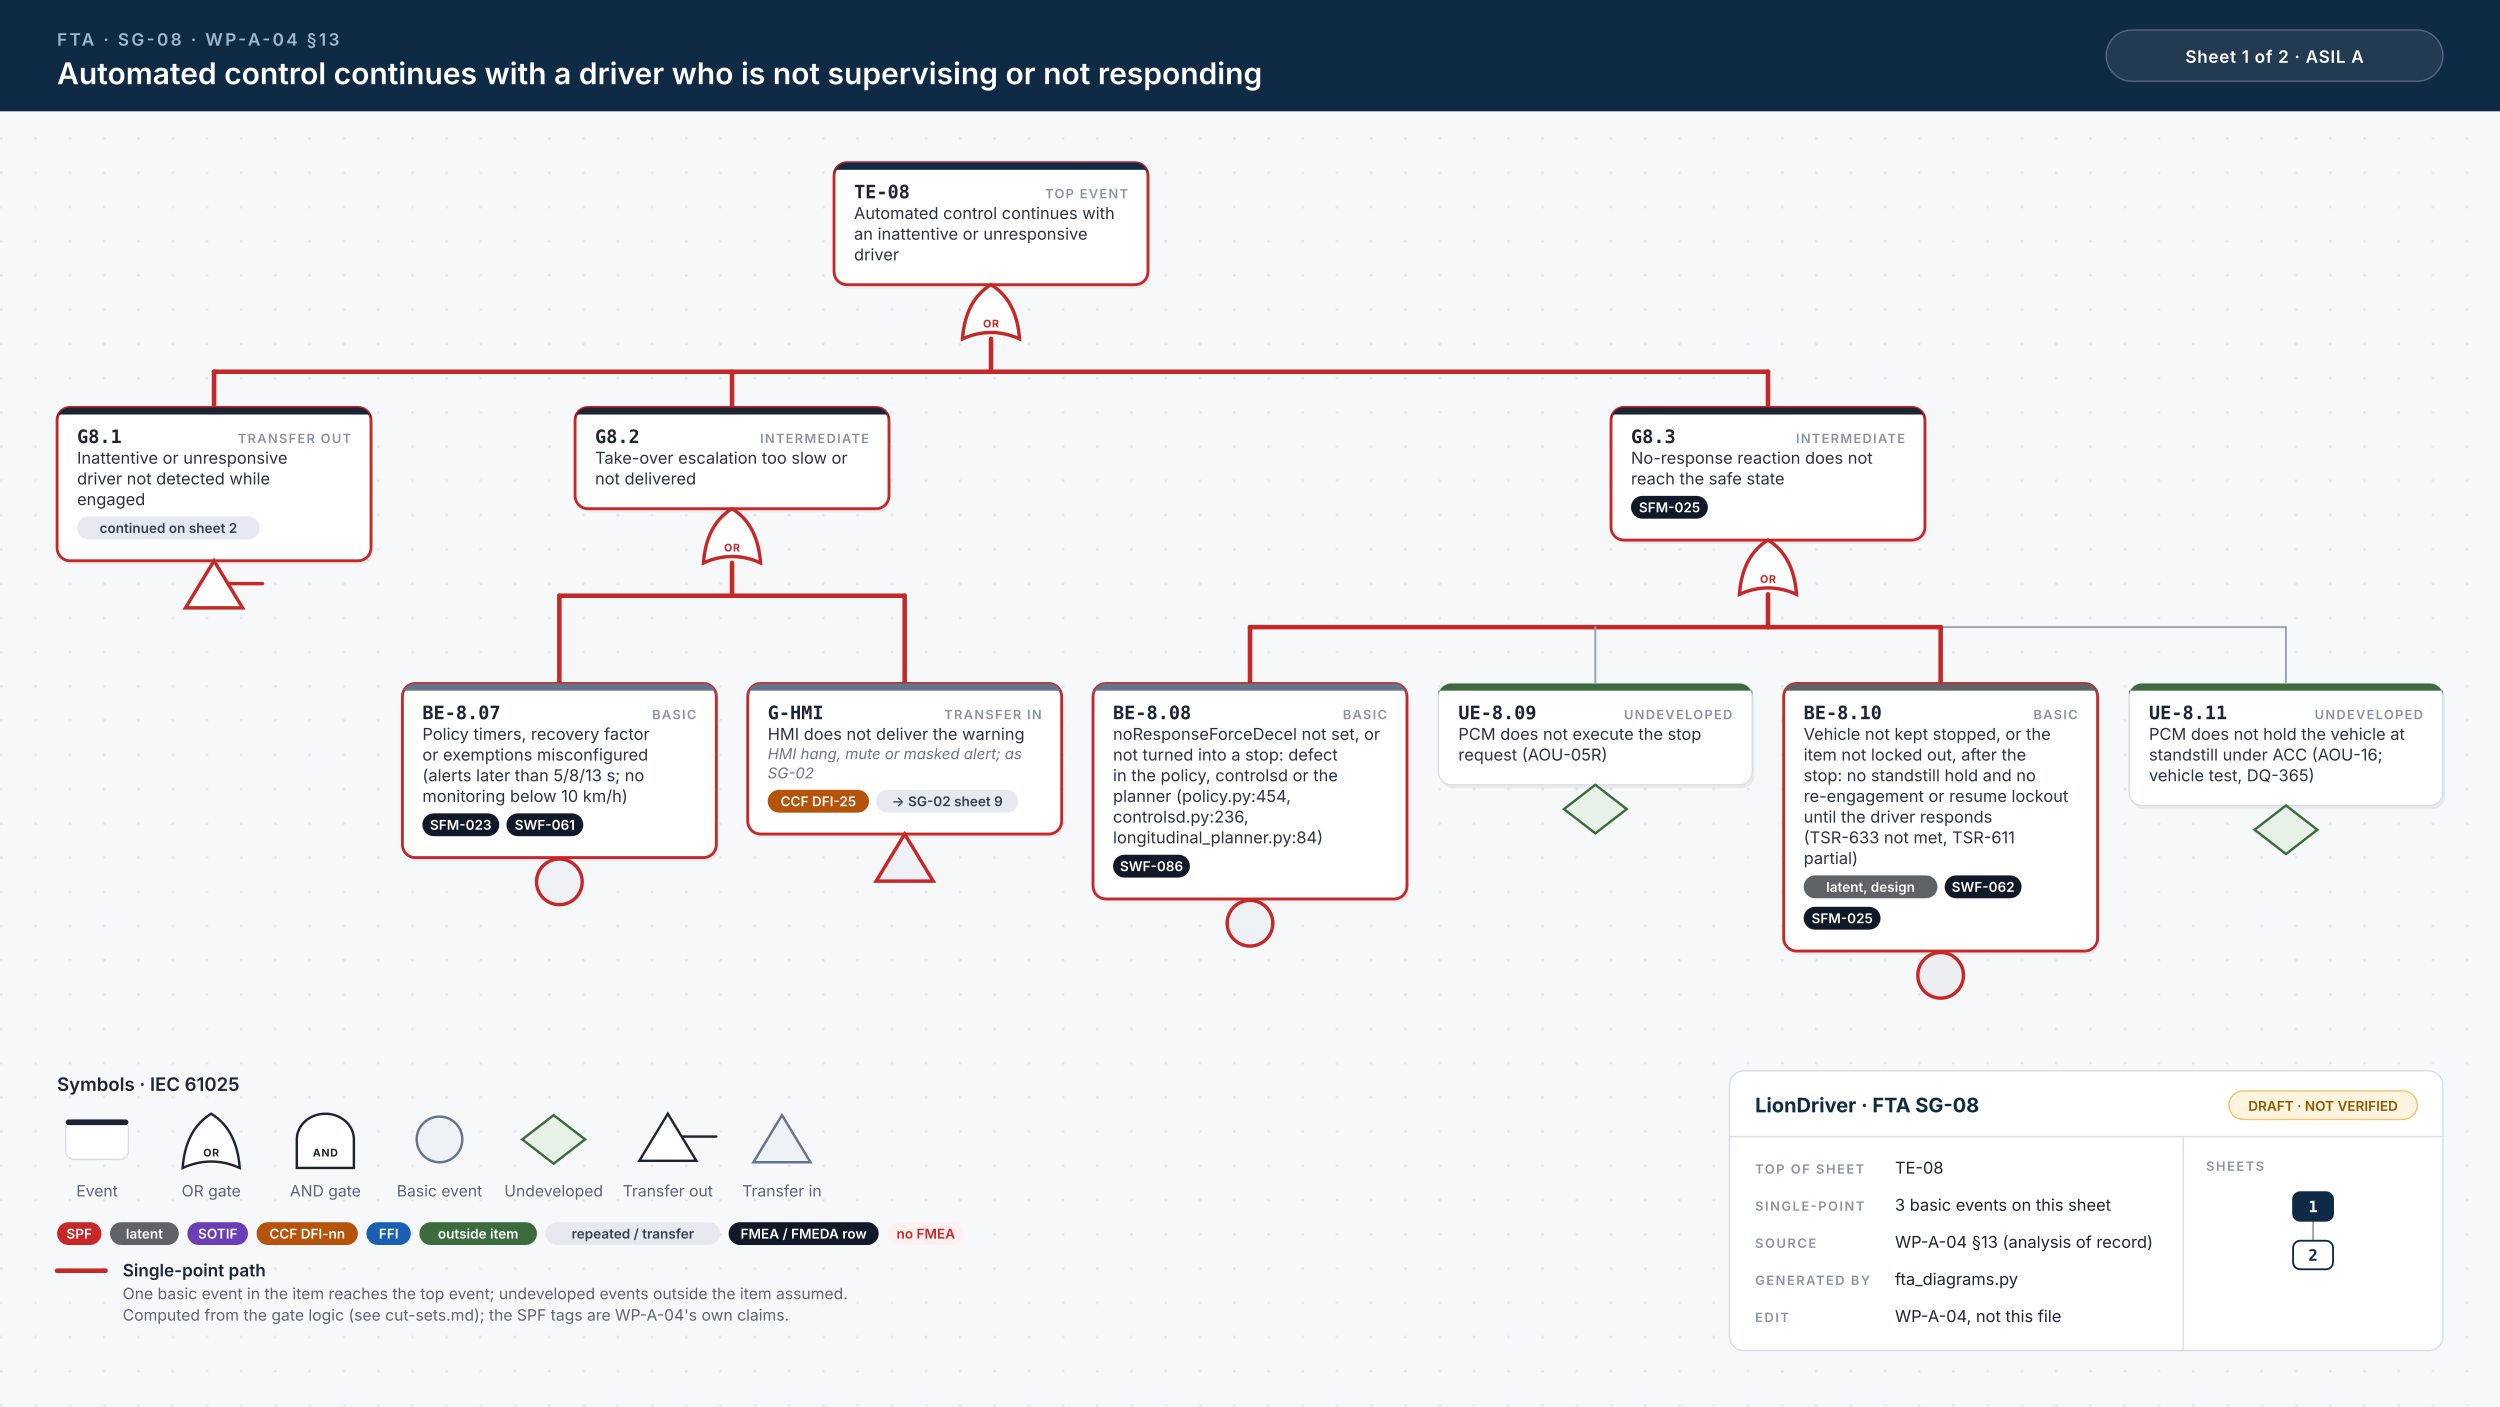
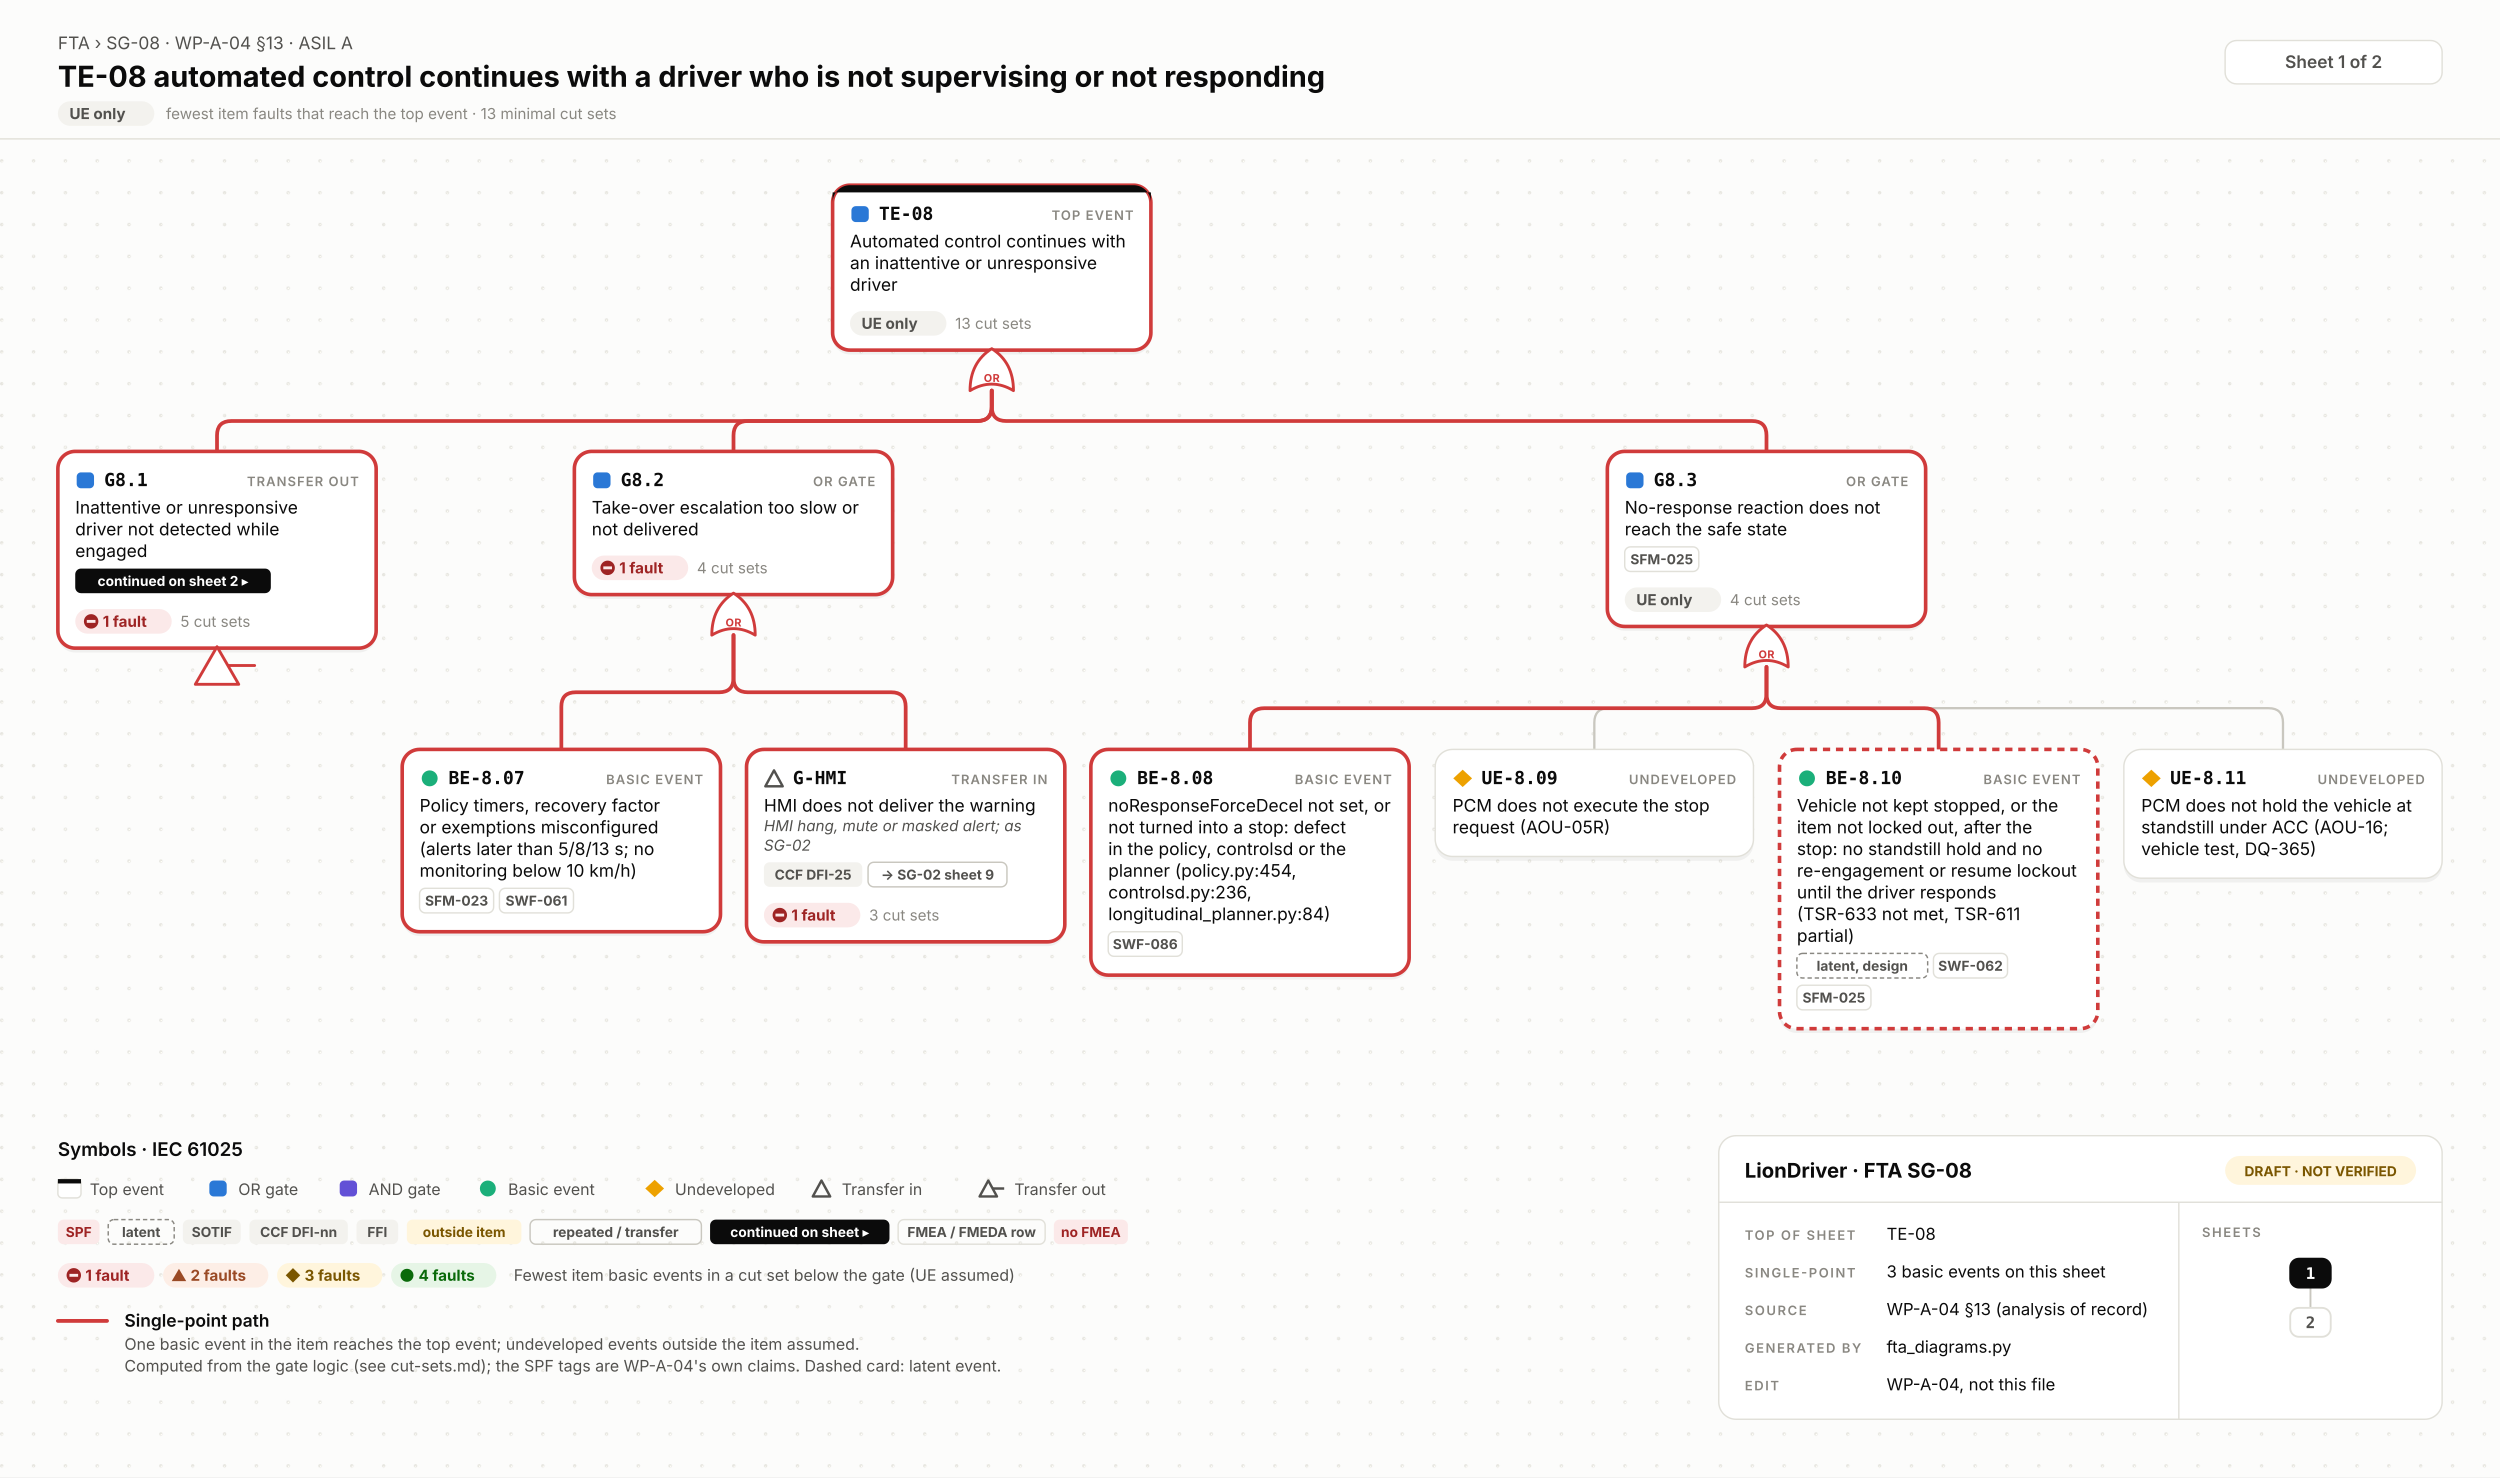
- <svg xmlns="http://www.w3.org/2000/svg" width="1752" height="986" viewBox="0 0 1752 986">
-   <style>.id{font:700 13px 'JetBrains Mono', Menlo, Consolas, monospace;fill:#1d2433}.kind{font:600 9px Inter, 'Helvetica Neue', Helvetica, Arial, sans-serif;letter-spacing:.1em;fill:#8a93a3;text-anchor:end}.d{font:400 11.5px Inter, 'Helvetica Neue', Helvetica, Arial, sans-serif;fill:#2b3343}.n{font:italic 400 10.5px Inter, 'Helvetica Neue', Helvetica, Arial, sans-serif;fill:#6b7385}.chip{font:600 9.5px Inter, 'Helvetica Neue', Helvetica, Arial, sans-serif;text-anchor:middle}.gl{font:700 7.5px Inter, 'Helvetica Neue', Helvetica, Arial, sans-serif;letter-spacing:.06em;text-anchor:middle}.eyebrow{font:600 12px Inter, 'Helvetica Neue', Helvetica, Arial, sans-serif;letter-spacing:.14em;fill:#9fb7d1}.title{font:600 21px Inter, 'Helvetica Neue', Helvetica, Arial, sans-serif;fill:#fff}.title2{font:600 17px Inter, 'Helvetica Neue', Helvetica, Arial, sans-serif;fill:#fff}.hc{font:600 12px Inter, 'Helvetica Neue', Helvetica, Arial, sans-serif;letter-spacing:.04em;fill:#fff;text-anchor:middle}.lh{font:600 13px Inter, 'Helvetica Neue', Helvetica, Arial, sans-serif;fill:#1d2433}.lb{font:600 12px Inter, 'Helvetica Neue', Helvetica, Arial, sans-serif;fill:#1d2433}.s{font:400 11px Inter, 'Helvetica Neue', Helvetica, Arial, sans-serif;fill:#5b6475}.tbh{font:700 14px Inter, 'Helvetica Neue', Helvetica, Arial, sans-serif;fill:#0f2a44}.k{font:600 9px Inter, 'Helvetica Neue', Helvetica, Arial, sans-serif;letter-spacing:.12em;fill:#8a93a3}.v{font:400 11.5px Inter, 'Helvetica Neue', Helvetica, Arial, sans-serif;fill:#1d2433}.mm{font:700 11px 'JetBrains Mono', Menlo, Consolas, monospace;text-anchor:middle}.w{stroke:#9aa3b2;stroke-width:1.4;stroke-linecap:round}.wh{stroke:#c62828;stroke-width:3.2;stroke-linecap:round}.shadow{fill:#0f172a;opacity:.06}</style>
+ <svg xmlns="http://www.w3.org/2000/svg" width="1728" height="1021" viewBox="0 0 1728 1021">
+   <style>.id{font:700 12.5px 'JetBrains Mono', Menlo, Consolas, 'DejaVu Sans Mono', monospace;fill:#0b0b0b}.kind{font:600 9px Inter, 'Helvetica Neue', Helvetica, Arial, sans-serif;letter-spacing:.08em;fill:#898781;text-anchor:end}.d{font:400 12px Inter, 'Helvetica Neue', Helvetica, Arial, sans-serif;fill:#0b0b0b}.n{font:italic 400 10.5px Inter, 'Helvetica Neue', Helvetica, Arial, sans-serif;fill:#52514e}.chip{font:700 9.5px Inter, 'Helvetica Neue', Helvetica, Arial, sans-serif;text-anchor:middle}.st{font:700 10.5px Inter, 'Helvetica Neue', Helvetica, Arial, sans-serif}.cs{font:400 10.5px Inter, 'Helvetica Neue', Helvetica, Arial, sans-serif;fill:#898781}.gl{font:700 7.5px Inter, 'Helvetica Neue', Helvetica, Arial, sans-serif;letter-spacing:.04em;text-anchor:middle}.eyebrow{font:400 12px Inter, 'Helvetica Neue', Helvetica, Arial, sans-serif;fill:#52514e}.title{font:700 20px Inter, 'Helvetica Neue', Helvetica, Arial, sans-serif;fill:#0b0b0b}.title2{font:700 16px Inter, 'Helvetica Neue', Helvetica, Arial, sans-serif;fill:#0b0b0b}.hc{font:600 12px Inter, 'Helvetica Neue', Helvetica, Arial, sans-serif;fill:#52514e;text-anchor:middle}.lh{font:600 13px Inter, 'Helvetica Neue', Helvetica, Arial, sans-serif;fill:#0b0b0b}.lb{font:600 12px Inter, 'Helvetica Neue', Helvetica, Arial, sans-serif;fill:#0b0b0b}.s{font:400 11px Inter, 'Helvetica Neue', Helvetica, Arial, sans-serif;fill:#52514e}.tbh{font:700 14px Inter, 'Helvetica Neue', Helvetica, Arial, sans-serif;fill:#0b0b0b}.k{font:600 9px Inter, 'Helvetica Neue', Helvetica, Arial, sans-serif;letter-spacing:.12em;fill:#898781}.v{font:400 11.5px Inter, 'Helvetica Neue', Helvetica, Arial, sans-serif;fill:#0b0b0b}.mm{font:700 11px 'JetBrains Mono', Menlo, Consolas, 'DejaVu Sans Mono', monospace;text-anchor:middle}.w{fill:none;stroke:#c9c7bf;stroke-width:1.6;stroke-linecap:round}.wh{fill:none;stroke:#d03b3b;stroke-width:2.6;stroke-linecap:round}.shadow{fill:#000;opacity:.05}</style>
  <defs>
-     <pattern id="dots" width="24" height="24" patternUnits="userSpaceOnUse">
-       <circle cx="1" cy="1" r="1" fill="#e3e7ee" />
+     <pattern id="dots" width="22" height="22" patternUnits="userSpaceOnUse">
+       <circle cx="1.2" cy="1.2" r="1.2" fill="#e7e6e0" />
    </pattern>
  </defs>
-   <rect width="100%" height="100%" fill="#f7f8fa" />
-   <rect y="78" width="100%" height="908" fill="url(#dots)" />
-   <rect width="100%" height="78" fill="#0f2a44" />
-   <text x="40" y="32" class="eyebrow">FTA · SG-08 · WP-A-04 §13</text>
-   <text x="40" y="59" class="title">Automated control continues with a driver who is not supervising or not responding</text>
-   <rect x="1476" y="21" width="236" height="36" rx="18" fill="#ffffff14" stroke="#ffffff40" />
-   <text x="1594" y="44" class="hc">Sheet 1 of 2  ·  ASIL A</text>
-   <rect x="586.0" y="116.5" width="220" height="85.5" rx="9" class="shadow" />
-   <rect x="584.5" y="114" width="220" height="85.5" rx="9" fill="#fff" stroke="#c62828" stroke-width="2" />
-   <path d="M593.5,114 H795.5 A9,9 0 0 1 804.5,123 V119 H584.5 V123 A9,9 0 0 1 593.5,114 Z" fill="#0f2a44" />
-   <text x="598.5" y="139" class="id">TE-08</text>
-   <text x="790.5" y="139" class="kind">TOP EVENT</text>
-   <text x="598.5" y="153.5" class="d">Automated control continues with</text>
-   <text x="598.5" y="168.0" class="d">an inattentive or unresponsive</text>
-   <text x="598.5" y="182.5" class="d">driver</text>
-   <path d="M674.5,237.5 Q694.5,228.5 714.5,237.5 Q712.5,210.5 694.5,199.5 Q676.5,210.5 674.5,237.5 Z" fill="#fff" stroke="#c62828" stroke-width="2.4" />
-   <text x="694.5" y="229.5" class="gl" fill="#c62828">OR</text>
-   <line x1="150.0" y1="260.5" x2="1239.0" y2="260.5" class="w" />
-   <line x1="150.0" y1="260.5" x2="1239.0" y2="260.5" class="wh" />
-   <line x1="694.5" y1="237.5" x2="694.5" y2="260.5" class="wh" />
-   <line x1="150.0" y1="260.5" x2="150.0" y2="285.5" class="wh" />
-   <line x1="513.0" y1="260.5" x2="513.0" y2="285.5" class="wh" />
-   <line x1="1239.0" y1="260.5" x2="1239.0" y2="285.5" class="wh" />
-   <rect x="41.5" y="288.0" width="220" height="107.5" rx="9" class="shadow" />
-   <rect x="40" y="285.5" width="220" height="107.5" rx="9" fill="#fff" stroke="#c62828" stroke-width="2" />
-   <path d="M49,285.5 H251 A9,9 0 0 1 260,294.5 V290.5 H40 V294.5 A9,9 0 0 1 49,285.5 Z" fill="#1d2433" />
-   <text x="54" y="310.5" class="id">G8.1</text>
-   <text x="246" y="310.5" class="kind">TRANSFER OUT</text>
-   <text x="54" y="325.0" class="d">Inattentive or unresponsive</text>
-   <text x="54" y="339.5" class="d">driver not detected while</text>
-   <text x="54" y="354.0" class="d">engaged</text>
-   <rect x="54.0" y="362.0" width="128.0" height="16" rx="8" fill="#e6e9ef" />
-   <text x="118.0" y="373.5" class="chip" fill="#334155">continued on sheet 2</text>
-   <path d="M150.0,393.0 L170.0,426.0 L130.0,426.0 Z" fill="#fff" stroke="#c62828" stroke-width="2.4" />
-   <line x1="160.0" y1="409.0" x2="184.0" y2="409.0" stroke="#c62828" stroke-width="2.4" stroke-linecap="round" />
-   <rect x="404.5" y="288.0" width="220" height="71.0" rx="9" class="shadow" />
-   <rect x="403.0" y="285.5" width="220" height="71.0" rx="9" fill="#fff" stroke="#c62828" stroke-width="2" />
-   <path d="M412.0,285.5 H614.0 A9,9 0 0 1 623.0,294.5 V290.5 H403.0 V294.5 A9,9 0 0 1 412.0,285.5 Z" fill="#1d2433" />
-   <text x="417.0" y="310.5" class="id">G8.2</text>
-   <text x="609.0" y="310.5" class="kind">INTERMEDIATE</text>
-   <text x="417.0" y="325.0" class="d">Take-over escalation too slow or</text>
-   <text x="417.0" y="339.5" class="d">not delivered</text>
-   <path d="M493.0,394.5 Q513.0,385.5 533.0,394.5 Q531.0,367.5 513.0,356.5 Q495.0,367.5 493.0,394.5 Z" fill="#fff" stroke="#c62828" stroke-width="2.4" />
-   <text x="513.0" y="386.5" class="gl" fill="#c62828">OR</text>
-   <line x1="392.0" y1="417.5" x2="634.0" y2="417.5" class="w" />
-   <line x1="392.0" y1="417.5" x2="634.0" y2="417.5" class="wh" />
-   <line x1="513.0" y1="394.5" x2="513.0" y2="417.5" class="wh" />
-   <line x1="392.0" y1="417.5" x2="392.0" y2="479.0" class="wh" />
-   <line x1="634.0" y1="417.5" x2="634.0" y2="479.0" class="wh" />
-   <rect x="283.5" y="481.5" width="220" height="122.0" rx="9" class="shadow" />
-   <rect x="282" y="479.0" width="220" height="122.0" rx="9" fill="#fff" stroke="#c62828" stroke-width="2" />
-   <path d="M291,479.0 H493 A9,9 0 0 1 502,488.0 V484.0 H282 V488.0 A9,9 0 0 1 291,479.0 Z" fill="#64748b" />
-   <text x="296" y="504.0" class="id">BE-8.07</text>
-   <text x="488" y="504.0" class="kind">BASIC</text>
-   <text x="296" y="518.5" class="d">Policy timers, recovery factor</text>
-   <text x="296" y="533.0" class="d">or exemptions misconfigured</text>
-   <text x="296" y="547.5" class="d">(alerts later than 5/8/13 s; no</text>
-   <text x="296" y="562.0" class="d">monitoring below 10 km/h)</text>
-   <rect x="296.0" y="570.0" width="53.9" height="16" rx="8" fill="#111827" />
-   <text x="322.9" y="581.5" class="chip" fill="#fff">SFM-023</text>
-   <rect x="354.9" y="570.0" width="53.9" height="16" rx="8" fill="#111827" />
-   <text x="381.8" y="581.5" class="chip" fill="#fff">SWF-061</text>
-   <circle cx="392.0" cy="618.0" r="16" fill="#eef1f5" stroke="#c62828" stroke-width="2.4" />
-   <rect x="525.5" y="481.5" width="220" height="105.5" rx="9" class="shadow" />
-   <rect x="524" y="479.0" width="220" height="105.5" rx="9" fill="#fff" stroke="#c62828" stroke-width="2" />
-   <path d="M533,479.0 H735 A9,9 0 0 1 744,488.0 V484.0 H524 V488.0 A9,9 0 0 1 533,479.0 Z" fill="#64748b" />
-   <text x="538" y="504.0" class="id">G-HMI</text>
-   <text x="730" y="504.0" class="kind">TRANSFER IN</text>
-   <text x="538" y="518.5" class="d">HMI does not deliver the warning</text>
-   <text x="538" y="532.0" class="n">HMI hang, mute or masked alert; as</text>
-   <text x="538" y="545.5" class="n">SG-02</text>
-   <rect x="538.0" y="553.5" width="71.0" height="16" rx="8" fill="#b45309" />
-   <text x="573.5" y="565.0" class="chip" fill="#fff">CCF DFI-25</text>
-   <rect x="614.0" y="553.5" width="99.5" height="16" rx="8" fill="#e6e9ef" />
-   <text x="663.8" y="565.0" class="chip" fill="#334155">→ SG-02 sheet 9</text>
-   <path d="M634.0,584.5 L654.0,617.5 L614.0,617.5 Z" fill="#eef1f5" stroke="#c62828" stroke-width="2.4" />
-   <rect x="1130.5" y="288.0" width="220" height="93.0" rx="9" class="shadow" />
-   <rect x="1129.0" y="285.5" width="220" height="93.0" rx="9" fill="#fff" stroke="#c62828" stroke-width="2" />
-   <path d="M1138.0,285.5 H1340.0 A9,9 0 0 1 1349.0,294.5 V290.5 H1129.0 V294.5 A9,9 0 0 1 1138.0,285.5 Z" fill="#1d2433" />
-   <text x="1143.0" y="310.5" class="id">G8.3</text>
-   <text x="1335.0" y="310.5" class="kind">INTERMEDIATE</text>
-   <text x="1143.0" y="325.0" class="d">No-response reaction does not</text>
-   <text x="1143.0" y="339.5" class="d">reach the safe state</text>
-   <rect x="1143.0" y="347.5" width="53.9" height="16" rx="8" fill="#111827" />
-   <text x="1170.0" y="359.0" class="chip" fill="#fff">SFM-025</text>
-   <path d="M1219.0,416.5 Q1239.0,407.5 1259.0,416.5 Q1257.0,389.5 1239.0,378.5 Q1221.0,389.5 1219.0,416.5 Z" fill="#fff" stroke="#c62828" stroke-width="2.4" />
-   <text x="1239.0" y="408.5" class="gl" fill="#c62828">OR</text>
-   <line x1="876.0" y1="439.5" x2="1602.0" y2="439.5" class="w" />
-   <line x1="876.0" y1="439.5" x2="1360.0" y2="439.5" class="wh" />
-   <line x1="1239.0" y1="416.5" x2="1239.0" y2="439.5" class="wh" />
-   <line x1="876.0" y1="439.5" x2="876.0" y2="479.0" class="wh" />
-   <line x1="1118.0" y1="439.5" x2="1118.0" y2="479.0" class="w" />
-   <line x1="1360.0" y1="439.5" x2="1360.0" y2="479.0" class="wh" />
-   <line x1="1602.0" y1="439.5" x2="1602.0" y2="479.0" class="w" />
-   <rect x="767.5" y="481.5" width="220" height="151.0" rx="9" class="shadow" />
-   <rect x="766" y="479.0" width="220" height="151.0" rx="9" fill="#fff" stroke="#c62828" stroke-width="2" />
-   <path d="M775,479.0 H977 A9,9 0 0 1 986,488.0 V484.0 H766 V488.0 A9,9 0 0 1 775,479.0 Z" fill="#64748b" />
-   <text x="780" y="504.0" class="id">BE-8.08</text>
-   <text x="972" y="504.0" class="kind">BASIC</text>
-   <text x="780" y="518.5" class="d">noResponseForceDecel not set, or</text>
-   <text x="780" y="533.0" class="d">not turned into a stop: defect</text>
-   <text x="780" y="547.5" class="d">in the policy, controlsd or the</text>
-   <text x="780" y="562.0" class="d">planner (policy.py:454,</text>
-   <text x="780" y="576.5" class="d">controlsd.py:236,</text>
-   <text x="780" y="591.0" class="d">longitudinal_planner.py:84)</text>
-   <rect x="780.0" y="599.0" width="53.9" height="16" rx="8" fill="#111827" />
-   <text x="807.0" y="610.5" class="chip" fill="#fff">SWF-086</text>
-   <circle cx="876.0" cy="647.0" r="16" fill="#eef1f5" stroke="#c62828" stroke-width="2.4" />
-   <rect x="1009.5" y="481.5" width="220" height="71.0" rx="9" class="shadow" />
-   <rect x="1008" y="479.0" width="220" height="71.0" rx="9" fill="#fff" stroke="#d9dee6" stroke-width="1" />
-   <path d="M1017,479.0 H1219 A9,9 0 0 1 1228,488.0 V484.0 H1008 V488.0 A9,9 0 0 1 1017,479.0 Z" fill="#3d6b3d" />
-   <text x="1022" y="504.0" class="id">UE-8.09</text>
-   <text x="1214" y="504.0" class="kind">UNDEVELOPED</text>
-   <text x="1022" y="518.5" class="d">PCM does not execute the stop</text>
-   <text x="1022" y="533.0" class="d">request (AOU-05R)</text>
-   <path d="M1118.0,550.0 L1140.0,567.0 L1118.0,584.0 L1096.0,567.0 Z" fill="#e7f1e7" stroke="#3d6b3d" stroke-width="1.7" />
-   <rect x="1251.5" y="481.5" width="220" height="187.5" rx="9" class="shadow" />
-   <rect x="1250" y="479.0" width="220" height="187.5" rx="9" fill="#fff" stroke="#c62828" stroke-width="2" />
-   <path d="M1259,479.0 H1461 A9,9 0 0 1 1470,488.0 V484.0 H1250 V488.0 A9,9 0 0 1 1259,479.0 Z" fill="#5f6368" />
-   <text x="1264" y="504.0" class="id">BE-8.10</text>
-   <text x="1456" y="504.0" class="kind">BASIC</text>
-   <text x="1264" y="518.5" class="d">Vehicle not kept stopped, or the</text>
-   <text x="1264" y="533.0" class="d">item not locked out, after the</text>
-   <text x="1264" y="547.5" class="d">stop: no standstill hold and no</text>
-   <text x="1264" y="562.0" class="d">re-engagement or resume lockout</text>
-   <text x="1264" y="576.5" class="d">until the driver responds</text>
-   <text x="1264" y="591.0" class="d">(TSR-633 not met, TSR-611</text>
-   <text x="1264" y="605.5" class="d">partial)</text>
-   <rect x="1264.0" y="613.5" width="93.8" height="16" rx="8" fill="#5f6368" />
-   <text x="1310.9" y="625.0" class="chip" fill="#fff">latent, design</text>
-   <rect x="1362.8" y="613.5" width="53.9" height="16" rx="8" fill="#111827" />
-   <text x="1389.8" y="625.0" class="chip" fill="#fff">SWF-062</text>
-   <rect x="1264.0" y="635.5" width="53.9" height="16" rx="8" fill="#111827" />
-   <text x="1291.0" y="647.0" class="chip" fill="#fff">SFM-025</text>
-   <circle cx="1360.0" cy="683.5" r="16" fill="#eceef1" stroke="#c62828" stroke-width="2.4" />
-   <rect x="1493.5" y="481.5" width="220" height="85.5" rx="9" class="shadow" />
-   <rect x="1492" y="479.0" width="220" height="85.5" rx="9" fill="#fff" stroke="#d9dee6" stroke-width="1" />
-   <path d="M1501,479.0 H1703 A9,9 0 0 1 1712,488.0 V484.0 H1492 V488.0 A9,9 0 0 1 1501,479.0 Z" fill="#3d6b3d" />
-   <text x="1506" y="504.0" class="id">UE-8.11</text>
-   <text x="1698" y="504.0" class="kind">UNDEVELOPED</text>
-   <text x="1506" y="518.5" class="d">PCM does not hold the vehicle at</text>
-   <text x="1506" y="533.0" class="d">standstill under ACC (AOU-16;</text>
-   <text x="1506" y="547.5" class="d">vehicle test, DQ-365)</text>
-   <path d="M1602.0,564.5 L1624.0,581.5 L1602.0,598.5 L1580.0,581.5 Z" fill="#e7f1e7" stroke="#3d6b3d" stroke-width="1.7" />
-   <text x="40" y="764.5" class="lh">Symbols · IEC 61025</text>
-   <rect x="46" y="784.5" width="44" height="28" rx="6" fill="#fff" stroke="#d9dee6" />
-   <rect x="46" y="784.5" width="44" height="4" rx="2" fill="#1d2433" />
-   <text x="68" y="838.5" class="s" text-anchor="middle">Event</text>
-   <path d="M128,818.5 Q148,809.5 168,818.5 Q166,791.5 148,780.5 Q130,791.5 128,818.5 Z" fill="#fff" stroke="#1d2433" stroke-width="1.7" />
-   <text x="148" y="810.5" class="gl" fill="#1d2433">OR</text>
-   <text x="148" y="838.5" class="s" text-anchor="middle">OR gate</text>
-   <path d="M208,818.5 L208,798.5 A20,18 0 0 1 248,798.5 L248,818.5 Z" fill="#fff" stroke="#1d2433" stroke-width="1.7" />
-   <text x="228" y="810.5" class="gl" fill="#1d2433">AND</text>
-   <text x="228" y="838.5" class="s" text-anchor="middle">AND gate</text>
-   <circle cx="308" cy="798.5" r="16" fill="#eef1f5" stroke="#64748b" stroke-width="1.7" />
-   <text x="308" y="838.5" class="s" text-anchor="middle">Basic event</text>
-   <path d="M388,781.5 L410,798.5 L388,815.5 L366,798.5 Z" fill="#e7f1e7" stroke="#3d6b3d" stroke-width="1.7" />
-   <text x="388" y="838.5" class="s" text-anchor="middle">Undeveloped</text>
-   <path d="M468,780.5 L488,813.5 L448,813.5 Z" fill="#fff" stroke="#1d2433" stroke-width="1.7" />
-   <line x1="478" y1="796.5" x2="502" y2="796.5" stroke="#1d2433" stroke-width="1.7" stroke-linecap="round" />
-   <text x="468" y="838.5" class="s" text-anchor="middle">Transfer out</text>
-   <path d="M548,781.5 L568,814.5 L528,814.5 Z" fill="#eef1f5" stroke="#64748b" stroke-width="1.7" />
-   <text x="548" y="838.5" class="s" text-anchor="middle">Transfer in</text>
-   <rect x="40.0" y="856.5" width="31.1" height="16" rx="8" fill="#c62828" />
-   <text x="55.5" y="868.0" class="chip" fill="#fff">SPF</text>
-   <rect x="77.1" y="856.5" width="48.2" height="16" rx="8" fill="#5f6368" />
-   <text x="101.2" y="868.0" class="chip" fill="#fff">latent</text>
-   <rect x="131.3" y="856.5" width="42.5" height="16" rx="8" fill="#6a3fb5" />
-   <text x="152.6" y="868.0" class="chip" fill="#fff">SOTIF</text>
-   <rect x="179.8" y="856.5" width="71.0" height="16" rx="8" fill="#b45309" />
-   <text x="215.3" y="868.0" class="chip" fill="#fff">CCF DFI-nn</text>
-   <rect x="256.8" y="856.5" width="31.1" height="16" rx="8" fill="#1a5fb4" />
-   <text x="272.4" y="868.0" class="chip" fill="#fff">FFI</text>
-   <rect x="293.9" y="856.5" width="82.4" height="16" rx="8" fill="#3d6b3d" />
-   <text x="335.1" y="868.0" class="chip" fill="#fff">outside item</text>
-   <rect x="382.3" y="856.5" width="122.3" height="16" rx="8" fill="#e6e9ef" />
-   <text x="443.5" y="868.0" class="chip" fill="#334155">repeated / transfer</text>
-   <rect x="510.6" y="856.5" width="105.2" height="16" rx="8" fill="#111827" />
-   <text x="563.2" y="868.0" class="chip" fill="#fff">FMEA / FMEDA row</text>
-   <rect x="621.8" y="856.5" width="53.9" height="16" rx="8" fill="#fff1f1" />
-   <text x="648.8" y="868.0" class="chip" fill="#c62828">no FMEA</text>
-   <line x1="40" y1="890.5" x2="74" y2="890.5" class="wh" />
-   <text x="86" y="894.5" class="lb">Single-point path</text>
-   <text x="86" y="910.5" class="s">One basic event in the item reaches the top event; undeveloped events outside the item assumed.</text>
-   <text x="86" y="925.5" class="s">Computed from the gate logic (see cut-sets.md); the SPF tags are WP-A-04's own claims.</text>
-   <rect x="1212" y="750.5" width="500" height="196" rx="10" fill="#fff" stroke="#d9dee6" />
-   <line x1="1212" y1="796.5" x2="1712" y2="796.5" stroke="#d9dee6" />
-   <line x1="1530" y1="796.5" x2="1530" y2="946.5" stroke="#d9dee6" />
-   <text x="1230" y="779.5" class="tbh">LionDriver · FTA SG-08</text>
-   <rect x="1562" y="764.5" width="132" height="20" rx="10" fill="#fff4e0" stroke="#f0c36d" />
-   <text x="1628" y="778.5" class="chip" fill="#8a5a00">DRAFT · NOT VERIFIED</text>
-   <text x="1230" y="822.5" class="k">TOP OF SHEET</text>
-   <text x="1328" y="822.5" class="v">TE-08</text>
-   <text x="1230" y="848.5" class="k">SINGLE-POINT</text>
-   <text x="1328" y="848.5" class="v">3 basic events on this sheet</text>
-   <text x="1230" y="874.5" class="k">SOURCE</text>
-   <text x="1328" y="874.5" class="v">WP-A-04 §13 (analysis of record)</text>
-   <text x="1230" y="900.5" class="k">GENERATED BY</text>
-   <text x="1328" y="900.5" class="v">fta_diagrams.py</text>
-   <text x="1230" y="926.5" class="k">EDIT</text>
-   <text x="1328" y="926.5" class="v">WP-A-04, not this file</text>
-   <text x="1546" y="820.5" class="k">SHEETS</text>
-   <line x1="1621.0" y1="855.5" x2="1621.0" y2="869.5" stroke="#9aa3b2" stroke-width="1.3" />
-   <rect x="1607.0" y="835.5" width="28" height="20" rx="5" fill="#0f2a44" stroke="#0f2a44" stroke-width="1.3" />
-   <text x="1621.0" y="849.5" class="mm" fill="#fff">1</text>
-   <rect x="1607.0" y="869.5" width="28" height="20" rx="5" fill="#fff" stroke="#0f2a44" stroke-width="1.3" />
-   <text x="1621.0" y="883.5" class="mm" fill="#0f2a44">2</text>
+   <rect width="100%" height="100%" fill="#fcfcfb" />
+   <rect y="96" width="100%" height="925" fill="url(#dots)" />
+   <line x1="0" y1="96" x2="1728" y2="96" stroke="#e1e0d9" />
+   <text x="40" y="34" class="eyebrow">FTA › SG-08 · WP-A-04 §13 · ASIL A</text>
+   <text x="40" y="60" class="title">TE-08 automated control continues with a driver who is not supervising or not responding</text>
+   <rect x="40.0" y="70.0" width="66.7" height="17" rx="8.5" fill="#f3f2ee" />
+   <text x="48" y="82.3" class="st" fill="#52514e">UE only</text>
+   <text x="114.7" y="82.3" class="cs">fewest item faults that reach the top event · 13 minimal cut sets</text>
+   <rect x="1538" y="28" width="150" height="30" rx="8" fill="#ffffff" stroke="#e1e0d9" />
+   <text x="1613" y="47" class="hc">Sheet 1 of 2</text>
+   <path d="M1221.0,461.0 V479.5 Q1221.0,489.5 1211.0,489.5 H1112.0 Q1102.0,489.5 1102.0,499.5 V518.0" class="w" />
+   <path d="M1221.0,461.0 V479.5 Q1221.0,489.5 1231.0,489.5 H1568.0 Q1578.0,489.5 1578.0,499.5 V518.0" class="w" />
+   <path d="M685.5,270.0 V281.0 Q685.5,291.0 675.5,291.0 H160.0 Q150.0,291.0 150.0,301.0 V312.0" class="wh" />
+   <path d="M685.5,270.0 V281.0 Q685.5,291.0 675.5,291.0 H517.0 Q507.0,291.0 507.0,301.0 V312.0" class="wh" />
+   <path d="M685.5,270.0 V281.0 Q685.5,291.0 695.5,291.0 H1211.0 Q1221.0,291.0 1221.0,301.0 V312.0" class="wh" />
+   <path d="M507.0,439.0 V468.5 Q507.0,478.5 497.0,478.5 H398.0 Q388.0,478.5 388.0,488.5 V518.0" class="wh" />
+   <path d="M507.0,439.0 V468.5 Q507.0,478.5 517.0,478.5 H616.0 Q626.0,478.5 626.0,488.5 V518.0" class="wh" />
+   <path d="M1221.0,461.0 V479.5 Q1221.0,489.5 1211.0,489.5 H874.0 Q864.0,489.5 864.0,499.5 V518.0" class="wh" />
+   <path d="M1221.0,461.0 V479.5 Q1221.0,489.5 1231.0,489.5 H1330.0 Q1340.0,489.5 1340.0,499.5 V518.0" class="wh" />
+   <rect x="575.5" y="131" width="220" height="114.0" rx="12" class="shadow" />
+   <rect x="575.5" y="128" width="220" height="114.0" rx="12" fill="#ffffff" stroke="#d03b3b" stroke-width="2.5" />
+   <path d="M587.5,128 H783.5 A12,12 0 0 1 795.5,140 V133 H575.5 V140 A12,12 0 0 1 587.5,128 Z" fill="#0b0b0b" />
+   <rect x="588.5" y="142.5" width="12" height="11" rx="3" fill="#2a78d6" />
+   <text x="607.5" y="152" class="id">TE-08</text>
+   <text x="783.5" y="152" class="kind">TOP EVENT</text>
+   <text x="587.5" y="171" class="d">Automated control continues with</text>
+   <text x="587.5" y="186" class="d">an inattentive or unresponsive</text>
+   <text x="587.5" y="201" class="d">driver</text>
+   <rect x="587.5" y="215.0" width="66.7" height="17" rx="8.5" fill="#f3f2ee" />
+   <text x="595.5" y="227.3" class="st" fill="#52514e">UE only</text>
+   <text x="660.2" y="227.3" class="cs">13 cut sets</text>
+   <path d="M670.5,270.0 Q685.5,261.0 700.5,270.0 Q700.5,250.5 685.5,241.0 Q670.5,250.5 670.5,270.0 Z" fill="#ffffff" stroke="#d03b3b" stroke-width="2" stroke-linejoin="round" />
+   <text x="685.5" y="264.0" class="gl" fill="#d03b3b">OR</text>
+   <rect x="40" y="315.0" width="220" height="136.0" rx="12" class="shadow" />
+   <rect x="40" y="312.0" width="220" height="136.0" rx="12" fill="#ffffff" stroke="#d03b3b" stroke-width="2.5" />
+   <rect x="53" y="326.5" width="12" height="11" rx="3" fill="#2a78d6" />
+   <text x="72" y="336.0" class="id">G8.1</text>
+   <text x="248" y="336.0" class="kind">TRANSFER OUT</text>
+   <text x="52" y="355.0" class="d">Inattentive or unresponsive</text>
+   <text x="52" y="370.0" class="d">driver not detected while</text>
+   <text x="52" y="385.0" class="d">engaged</text>
+   <rect x="52.0" y="393.0" width="135.2" height="17" rx="4" fill="#0b0b0b" />
+   <text x="119.6" y="405.0" class="chip" fill="#fff">continued on sheet 2 ▸</text>
+   <rect x="52.0" y="421.0" width="66.7" height="17" rx="8.5" fill="#fbe9e9" />
+   <circle cx="63" cy="429.5" r="5" fill="#9e2424" />
+   <rect x="60" y="428.5" width="6" height="2" fill="#fbe9e9" />
+   <text x="71" y="433.3" class="st" fill="#9e2424">1 fault</text>
+   <text x="124.7" y="433.3" class="cs">5 cut sets</text>
+   <path d="M150.0,447.0 L165.0,473.0 L135.0,473.0 Z" fill="#ffffff" stroke="#d03b3b" stroke-width="2" stroke-linejoin="round" />
+   <line x1="158.0" y1="460.0" x2="176.0" y2="460.0" stroke="#d03b3b" stroke-width="2" stroke-linecap="round" />
+   <rect x="397.0" y="315.0" width="220" height="99.0" rx="12" class="shadow" />
+   <rect x="397.0" y="312.0" width="220" height="99.0" rx="12" fill="#ffffff" stroke="#d03b3b" stroke-width="2.5" />
+   <rect x="410.0" y="326.5" width="12" height="11" rx="3" fill="#2a78d6" />
+   <text x="429.0" y="336.0" class="id">G8.2</text>
+   <text x="605.0" y="336.0" class="kind">OR GATE</text>
+   <text x="409.0" y="355.0" class="d">Take-over escalation too slow or</text>
+   <text x="409.0" y="370.0" class="d">not delivered</text>
+   <rect x="409.0" y="384.0" width="66.7" height="17" rx="8.5" fill="#fbe9e9" />
+   <circle cx="420.0" cy="392.5" r="5" fill="#9e2424" />
+   <rect x="417.0" y="391.5" width="6" height="2" fill="#fbe9e9" />
+   <text x="428.0" y="396.3" class="st" fill="#9e2424">1 fault</text>
+   <text x="481.7" y="396.3" class="cs">4 cut sets</text>
+   <path d="M492.0,439.0 Q507.0,430.0 522.0,439.0 Q522.0,419.5 507.0,410.0 Q492.0,419.5 492.0,439.0 Z" fill="#ffffff" stroke="#d03b3b" stroke-width="2" stroke-linejoin="round" />
+   <text x="507.0" y="433.0" class="gl" fill="#d03b3b">OR</text>
+   <rect x="278" y="521.0" width="220" height="126.0" rx="12" class="shadow" />
+   <rect x="278" y="518.0" width="220" height="126.0" rx="12" fill="#ffffff" stroke="#d03b3b" stroke-width="2.5" />
+   <circle cx="297" cy="538.0" r="5.5" fill="#1baf7a" />
+   <text x="310" y="542.0" class="id">BE-8.07</text>
+   <text x="486" y="542.0" class="kind">BASIC EVENT</text>
+   <text x="290" y="561.0" class="d">Policy timers, recovery factor</text>
+   <text x="290" y="576.0" class="d">or exemptions misconfigured</text>
+   <text x="290" y="591.0" class="d">(alerts later than 5/8/13 s; no</text>
+   <text x="290" y="606.0" class="d">monitoring below 10 km/h)</text>
+   <rect x="290.0" y="614.0" width="51.2" height="17" rx="4" fill="none" stroke="#e1e0d9" />
+   <text x="315.6" y="626.0" class="chip" fill="#52514e">SFM-023</text>
+   <rect x="345.2" y="614.0" width="51.2" height="17" rx="4" fill="none" stroke="#e1e0d9" />
+   <text x="370.8" y="626.0" class="chip" fill="#52514e">SWF-061</text>
+   <rect x="516" y="521.0" width="220" height="133.0" rx="12" class="shadow" />
+   <rect x="516" y="518.0" width="220" height="133.0" rx="12" fill="#ffffff" stroke="#d03b3b" stroke-width="2.5" />
+   <path d="M535,532.5 L541,543.5 H529 Z" fill="none" stroke="#52514e" stroke-width="1.7" stroke-linejoin="round" />
+   <text x="548" y="542.0" class="id">G-HMI</text>
+   <text x="724" y="542.0" class="kind">TRANSFER IN</text>
+   <text x="528" y="561.0" class="d">HMI does not deliver the warning</text>
+   <text x="528" y="574.5" class="n">HMI hang, mute or masked alert; as</text>
+   <text x="528" y="588.0" class="n">SG-02</text>
+   <rect x="528.0" y="596.0" width="68.0" height="17" rx="4" fill="#f3f2ee" />
+   <text x="562.0" y="608.0" class="chip" fill="#52514e">CCF DFI-25</text>
+   <rect x="600.0" y="596.0" width="96.0" height="17" rx="4" fill="none" stroke="#c9c7bf" />
+   <text x="648.0" y="608.0" class="chip" fill="#52514e">→ SG-02 sheet 9</text>
+   <rect x="528.0" y="624.0" width="66.7" height="17" rx="8.5" fill="#fbe9e9" />
+   <circle cx="539" cy="632.5" r="5" fill="#9e2424" />
+   <rect x="536" y="631.5" width="6" height="2" fill="#fbe9e9" />
+   <text x="547" y="636.3" class="st" fill="#9e2424">1 fault</text>
+   <text x="600.7" y="636.3" class="cs">3 cut sets</text>
+   <rect x="1111.0" y="315.0" width="220" height="121.0" rx="12" class="shadow" />
+   <rect x="1111.0" y="312.0" width="220" height="121.0" rx="12" fill="#ffffff" stroke="#d03b3b" stroke-width="2.5" />
+   <rect x="1124.0" y="326.5" width="12" height="11" rx="3" fill="#2a78d6" />
+   <text x="1143.0" y="336.0" class="id">G8.3</text>
+   <text x="1319.0" y="336.0" class="kind">OR GATE</text>
+   <text x="1123.0" y="355.0" class="d">No-response reaction does not</text>
+   <text x="1123.0" y="370.0" class="d">reach the safe state</text>
+   <rect x="1123.0" y="378.0" width="51.2" height="17" rx="4" fill="none" stroke="#e1e0d9" />
+   <text x="1148.6" y="390.0" class="chip" fill="#52514e">SFM-025</text>
+   <rect x="1123.0" y="406.0" width="66.7" height="17" rx="8.5" fill="#f3f2ee" />
+   <text x="1131.0" y="418.3" class="st" fill="#52514e">UE only</text>
+   <text x="1195.7" y="418.3" class="cs">4 cut sets</text>
+   <path d="M1206.0,461.0 Q1221.0,452.0 1236.0,461.0 Q1236.0,441.5 1221.0,432.0 Q1206.0,441.5 1206.0,461.0 Z" fill="#ffffff" stroke="#d03b3b" stroke-width="2" stroke-linejoin="round" />
+   <text x="1221.0" y="455.0" class="gl" fill="#d03b3b">OR</text>
+   <rect x="754" y="521.0" width="220" height="156.0" rx="12" class="shadow" />
+   <rect x="754" y="518.0" width="220" height="156.0" rx="12" fill="#ffffff" stroke="#d03b3b" stroke-width="2.5" />
+   <circle cx="773" cy="538.0" r="5.5" fill="#1baf7a" />
+   <text x="786" y="542.0" class="id">BE-8.08</text>
+   <text x="962" y="542.0" class="kind">BASIC EVENT</text>
+   <text x="766" y="561.0" class="d">noResponseForceDecel not set, or</text>
+   <text x="766" y="576.0" class="d">not turned into a stop: defect</text>
+   <text x="766" y="591.0" class="d">in the policy, controlsd or the</text>
+   <text x="766" y="606.0" class="d">planner (policy.py:454,</text>
+   <text x="766" y="621.0" class="d">controlsd.py:236,</text>
+   <text x="766" y="636.0" class="d">longitudinal_planner.py:84)</text>
+   <rect x="766.0" y="644.0" width="51.2" height="17" rx="4" fill="none" stroke="#e1e0d9" />
+   <text x="791.6" y="656.0" class="chip" fill="#52514e">SWF-086</text>
+   <rect x="992" y="521.0" width="220" height="74.0" rx="12" class="shadow" />
+   <rect x="992" y="518.0" width="220" height="74.0" rx="12" fill="#ffffff" stroke="#e1e0d9" stroke-width="1" />
+   <path d="M1011,532.0 L1017.5,538.0 L1011,544.0 L1004.5,538.0 Z" fill="#eda100" />
+   <text x="1024" y="542.0" class="id">UE-8.09</text>
+   <text x="1200" y="542.0" class="kind">UNDEVELOPED</text>
+   <text x="1004" y="561.0" class="d">PCM does not execute the stop</text>
+   <text x="1004" y="576.0" class="d">request (AOU-05R)</text>
+   <rect x="1230" y="521.0" width="220" height="193.0" rx="12" class="shadow" />
+   <rect x="1230" y="518.0" width="220" height="193.0" rx="12" fill="#ffffff" stroke="#d03b3b" stroke-width="2.5" stroke-dasharray="5 4" />
+   <circle cx="1249" cy="538.0" r="5.5" fill="#1baf7a" />
+   <text x="1262" y="542.0" class="id">BE-8.10</text>
+   <text x="1438" y="542.0" class="kind">BASIC EVENT</text>
+   <text x="1242" y="561.0" class="d">Vehicle not kept stopped, or the</text>
+   <text x="1242" y="576.0" class="d">item not locked out, after the</text>
+   <text x="1242" y="591.0" class="d">stop: no standstill hold and no</text>
+   <text x="1242" y="606.0" class="d">re-engagement or resume lockout</text>
+   <text x="1242" y="621.0" class="d">until the driver responds</text>
+   <text x="1242" y="636.0" class="d">(TSR-633 not met, TSR-611</text>
+   <text x="1242" y="651.0" class="d">partial)</text>
+   <rect x="1242.0" y="659.0" width="90.4" height="17" rx="4" fill="none" stroke="#898781" stroke-dasharray="3 2" />
+   <text x="1287.2" y="671.0" class="chip" fill="#52514e">latent, design</text>
+   <rect x="1336.4" y="659.0" width="51.2" height="17" rx="4" fill="none" stroke="#e1e0d9" />
+   <text x="1362.0" y="671.0" class="chip" fill="#52514e">SWF-062</text>
+   <rect x="1242.0" y="681.0" width="51.2" height="17" rx="4" fill="none" stroke="#e1e0d9" />
+   <text x="1267.6" y="693.0" class="chip" fill="#52514e">SFM-025</text>
+   <rect x="1468" y="521.0" width="220" height="89.0" rx="12" class="shadow" />
+   <rect x="1468" y="518.0" width="220" height="89.0" rx="12" fill="#ffffff" stroke="#e1e0d9" stroke-width="1" />
+   <path d="M1487,532.0 L1493.5,538.0 L1487,544.0 L1480.5,538.0 Z" fill="#eda100" />
+   <text x="1500" y="542.0" class="id">UE-8.11</text>
+   <text x="1676" y="542.0" class="kind">UNDEVELOPED</text>
+   <text x="1480" y="561.0" class="d">PCM does not hold the vehicle at</text>
+   <text x="1480" y="576.0" class="d">standstill under ACC (AOU-16;</text>
+   <text x="1480" y="591.0" class="d">vehicle test, DQ-365)</text>
+   <text x="40" y="799.0" class="lh">Symbols · IEC 61025</text>
+   <rect x="40" y="815.0" width="16" height="13" rx="3" fill="#ffffff" stroke="#e1e0d9" />
+   <rect x="40" y="815.0" width="16" height="3" fill="#0b0b0b" />
+   <text x="62" y="826.0" class="s">Top event</text>
+   <rect x="144.7" y="816.0" width="12" height="11" rx="3" fill="#2a78d6" />
+   <text x="164.7" y="826.0" class="s">OR gate</text>
+   <rect x="234.8" y="816.0" width="12" height="11" rx="3" fill="#6250d6" />
+   <text x="254.8" y="826.0" class="s">AND gate</text>
+   <circle cx="337.2" cy="821.5" r="5.5" fill="#1baf7a" />
+   <text x="351.2" y="826.0" class="s">Basic event</text>
+   <path d="M452.5,815.5 L459.0,821.5 L452.5,827.5 L446.0,821.5 Z" fill="#eda100" />
+   <text x="466.5" y="826.0" class="s">Undeveloped</text>
+   <path d="M567.8,816.0 L573.8,827.0 H561.8 Z" fill="none" stroke="#52514e" stroke-width="1.7" stroke-linejoin="round" />
+   <text x="581.8" y="826.0" class="s">Transfer in</text>
+   <path d="M683.1,816.0 L689.1,827.0 H677.1 Z" fill="none" stroke="#52514e" stroke-width="1.7" stroke-linejoin="round" />
+   <line x1="686.1" y1="821.5" x2="694.1" y2="821.5" stroke="#52514e" stroke-width="1.7" />
+   <text x="701.1" y="826.0" class="s">Transfer out</text>
+   <rect x="40.0" y="843.0" width="28.8" height="17" rx="4" fill="#fbe9e9" />
+   <text x="54.4" y="855.0" class="chip" fill="#9e2424">SPF</text>
+   <rect x="74.8" y="843.0" width="45.6" height="17" rx="4" fill="none" stroke="#898781" stroke-dasharray="3 2" />
+   <text x="97.6" y="855.0" class="chip" fill="#52514e">latent</text>
+   <rect x="126.4" y="843.0" width="40.0" height="17" rx="4" fill="#f3f2ee" />
+   <text x="146.4" y="855.0" class="chip" fill="#52514e">SOTIF</text>
+   <rect x="172.4" y="843.0" width="68.0" height="17" rx="4" fill="#f3f2ee" />
+   <text x="206.4" y="855.0" class="chip" fill="#52514e">CCF DFI-nn</text>
+   <rect x="246.4" y="843.0" width="28.8" height="17" rx="4" fill="#f3f2ee" />
+   <text x="260.8" y="855.0" class="chip" fill="#52514e">FFI</text>
+   <rect x="281.2" y="843.0" width="79.2" height="17" rx="4" fill="#fff5dc" />
+   <text x="320.8" y="855.0" class="chip" fill="#7a5600">outside item</text>
+   <rect x="366.4" y="843.0" width="118.4" height="17" rx="4" fill="none" stroke="#c9c7bf" />
+   <text x="425.6" y="855.0" class="chip" fill="#52514e">repeated / transfer</text>
+   <rect x="490.8" y="843.0" width="124.0" height="17" rx="4" fill="#0b0b0b" />
+   <text x="552.8" y="855.0" class="chip" fill="#fff">continued on sheet ▸</text>
+   <rect x="620.8" y="843.0" width="101.6" height="17" rx="4" fill="none" stroke="#e1e0d9" />
+   <text x="671.6" y="855.0" class="chip" fill="#52514e">FMEA / FMEDA row</text>
+   <rect x="728.4" y="843.0" width="51.2" height="17" rx="4" fill="#fbe9e9" />
+   <text x="754.0" y="855.0" class="chip" fill="#9e2424">no FMEA</text>
+   <rect x="40.0" y="873.0" width="66.7" height="17" rx="8.5" fill="#fbe9e9" />
+   <circle cx="51" cy="881.5" r="5" fill="#9e2424" />
+   <rect x="48" y="880.5" width="6" height="2" fill="#fbe9e9" />
+   <text x="59" y="885.3" class="st" fill="#9e2424">1 fault</text>
+   <rect x="112.7" y="873.0" width="72.8" height="17" rx="8.5" fill="#fdeee6" />
+   <path d="M123.7,877.0 L128.7,885.5 H118.7 Z" fill="#9a4a25" />
+   <text x="131.7" y="885.3" class="st" fill="#9a4a25">2 faults</text>
+   <rect x="191.5" y="873.0" width="72.8" height="17" rx="8.5" fill="#fff5dc" />
+   <path d="M202.5,876.5 L207.5,881.5 L202.5,886.5 L197.5,881.5 Z" fill="#7a5600" />
+   <text x="210.5" y="885.3" class="st" fill="#7a5600">3 faults</text>
+   <rect x="270.3" y="873.0" width="72.8" height="17" rx="8.5" fill="#e6f5e6" />
+   <circle cx="281.3" cy="881.5" r="4.5" fill="#0a6a0a" />
+   <text x="289.3" y="885.3" class="st" fill="#0a6a0a">4 faults</text>
+   <text x="355.1" y="885.3" class="s">Fewest item basic events in a cut set below the gate (UE assumed)</text>
+   <line x1="40" y1="913.0" x2="74" y2="913.0" class="wh" />
+   <text x="86" y="917.0" class="lb">Single-point path</text>
+   <text x="86" y="933.0" class="s">One basic event in the item reaches the top event; undeveloped events outside the item assumed.</text>
+   <text x="86" y="948.0" class="s">Computed from the gate logic (see cut-sets.md); the SPF tags are WP-A-04's own claims. Dashed card: latent event.</text>
+   <rect x="1188" y="785.0" width="500" height="196" rx="12" fill="#ffffff" stroke="#e1e0d9" />
+   <line x1="1188" y1="831.0" x2="1688" y2="831.0" stroke="#e1e0d9" />
+   <line x1="1506" y1="831.0" x2="1506" y2="981.0" stroke="#e1e0d9" />
+   <text x="1206" y="814.0" class="tbh">LionDriver · FTA SG-08</text>
+   <rect x="1538" y="799.0" width="132" height="20" rx="10" fill="#fff5dc" />
+   <text x="1604" y="813.0" class="chip" fill="#7a5600">DRAFT · NOT VERIFIED</text>
+   <text x="1206" y="857.0" class="k">TOP OF SHEET</text>
+   <text x="1304" y="857.0" class="v">TE-08</text>
+   <text x="1206" y="883.0" class="k">SINGLE-POINT</text>
+   <text x="1304" y="883.0" class="v">3 basic events on this sheet</text>
+   <text x="1206" y="909.0" class="k">SOURCE</text>
+   <text x="1304" y="909.0" class="v">WP-A-04 §13 (analysis of record)</text>
+   <text x="1206" y="935.0" class="k">GENERATED BY</text>
+   <text x="1304" y="935.0" class="v">fta_diagrams.py</text>
+   <text x="1206" y="961.0" class="k">EDIT</text>
+   <text x="1304" y="961.0" class="v">WP-A-04, not this file</text>
+   <text x="1522" y="855.0" class="k">SHEETS</text>
+   <line x1="1597.0" y1="890.0" x2="1597.0" y2="904.0" stroke="#c9c7bf" stroke-width="1.3" />
+   <rect x="1583.0" y="870.0" width="28" height="20" rx="6" fill="#0b0b0b" stroke="#0b0b0b" stroke-width="1.3" />
+   <text x="1597.0" y="884.0" class="mm" fill="#fff">1</text>
+   <rect x="1583.0" y="904.0" width="28" height="20" rx="6" fill="#ffffff" stroke="#e1e0d9" stroke-width="1.3" />
+   <text x="1597.0" y="918.0" class="mm" fill="#52514e">2</text>
</svg>
